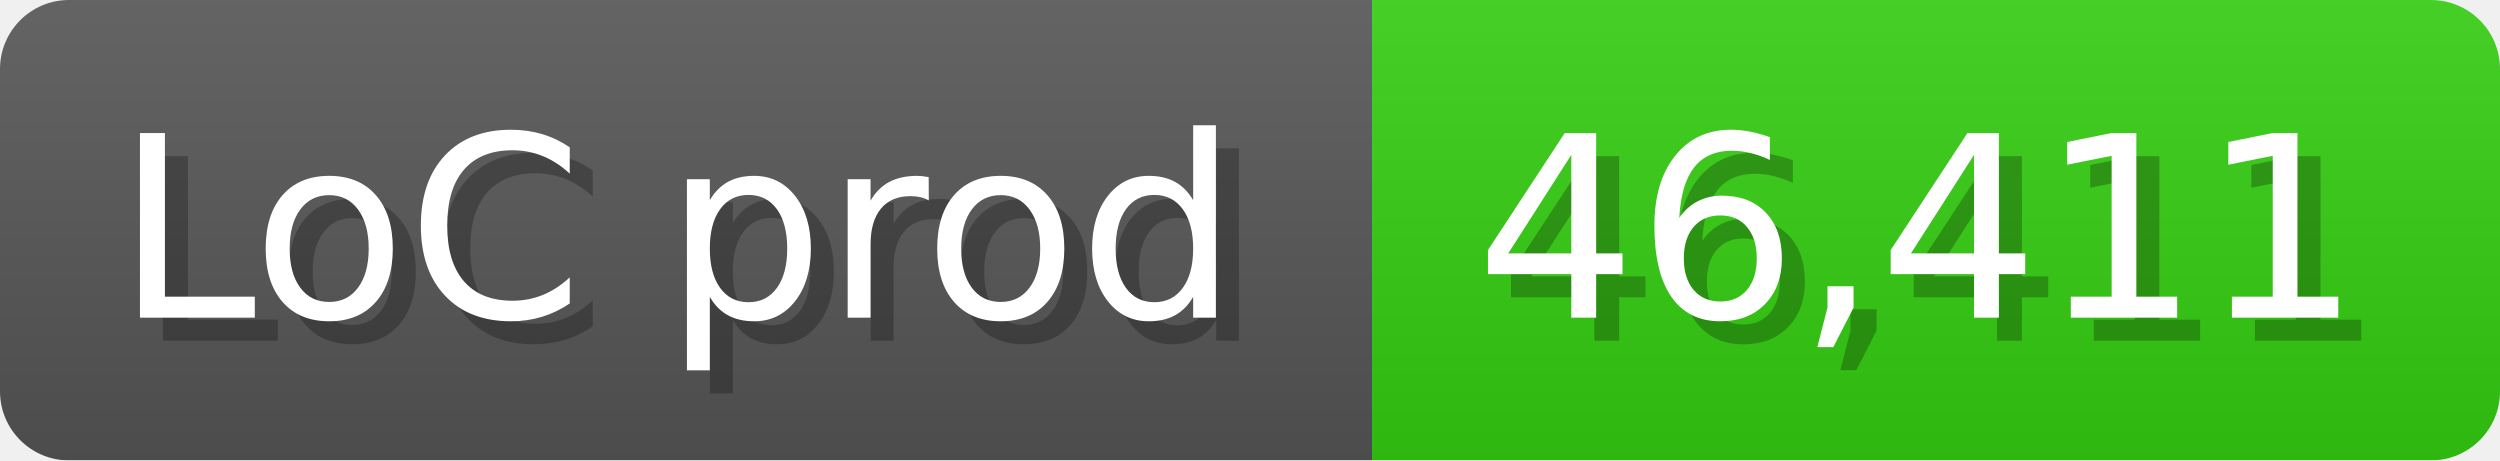
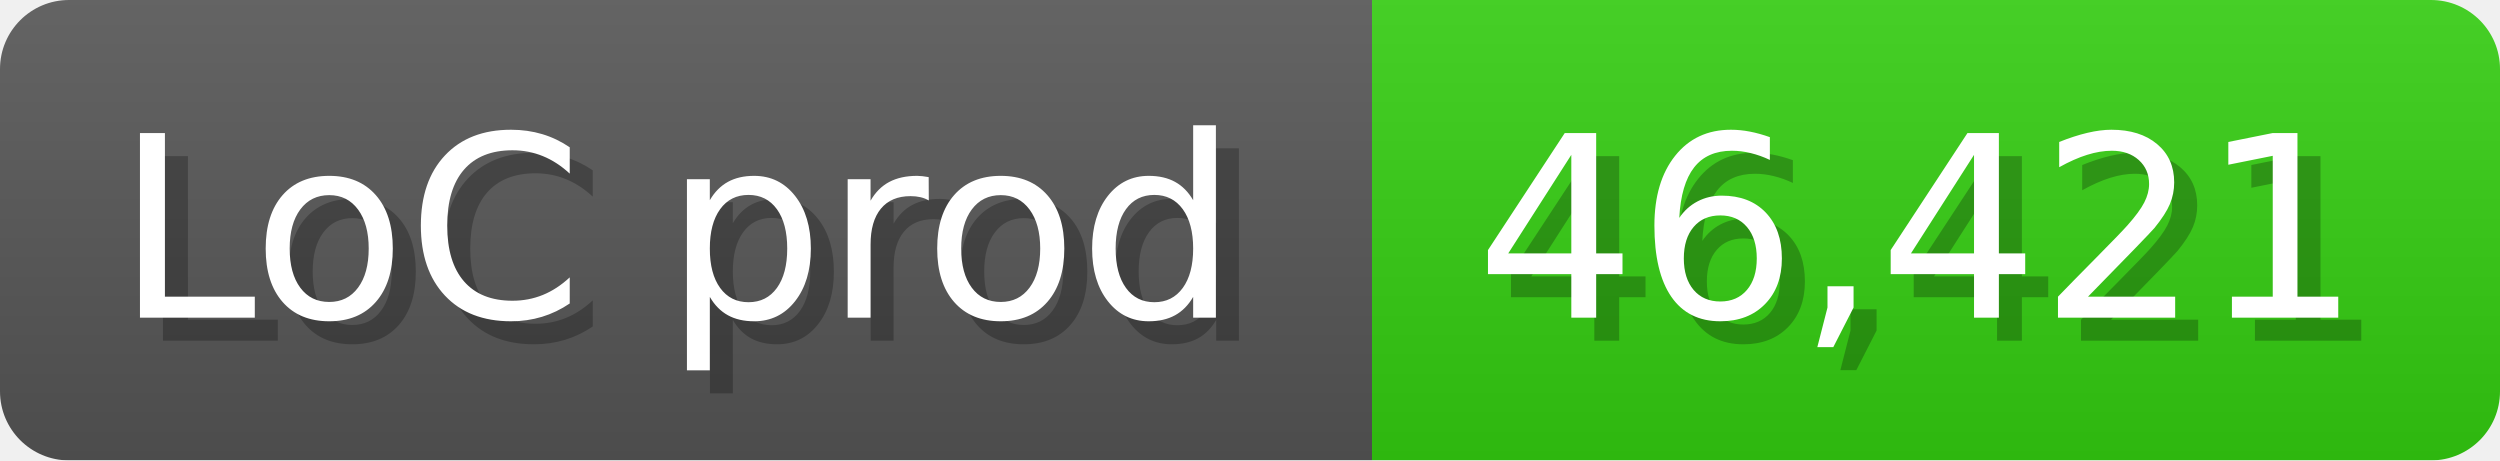
<svg xmlns="http://www.w3.org/2000/svg" width="108.6" height="20" viewBox="0 0 1086 200">
  <linearGradient id="a" x2="0" y2="100%">
    <stop offset="0" stop-opacity=".1" stop-color="#EEE" />
    <stop offset="1" stop-opacity=".1" />
  </linearGradient>
  <mask id="m">
    <rect width="1086" height="200" rx="30" fill="#FFF" />
  </mask>
  <g mask="url(#m)">
    <rect width="596" height="200" fill="#555" />
    <rect width="490" height="200" fill="#3C1" x="596" />
    <rect width="1086" height="200" fill="url(#a)" />
  </g>
  <g fill="#fff" text-anchor="start" font-family="Verdana,DejaVu Sans,sans-serif" font-size="110">
    <text x="60" y="148" textLength="496" fill="#000" opacity="0.25">LoC prod</text>
    <text x="50" y="138" textLength="496">LoC prod</text>
-     <text x="651" y="148" textLength="390" fill="#000" opacity="0.25">46,411</text>
-     <text x="641" y="138" textLength="390">46,411</text>
+     <text x="651" y="148" textLength="390" fill="#000" opacity="0.25">46,421</text>
+     <text x="641" y="138" textLength="390">46,421</text>
  </g>
</svg>
